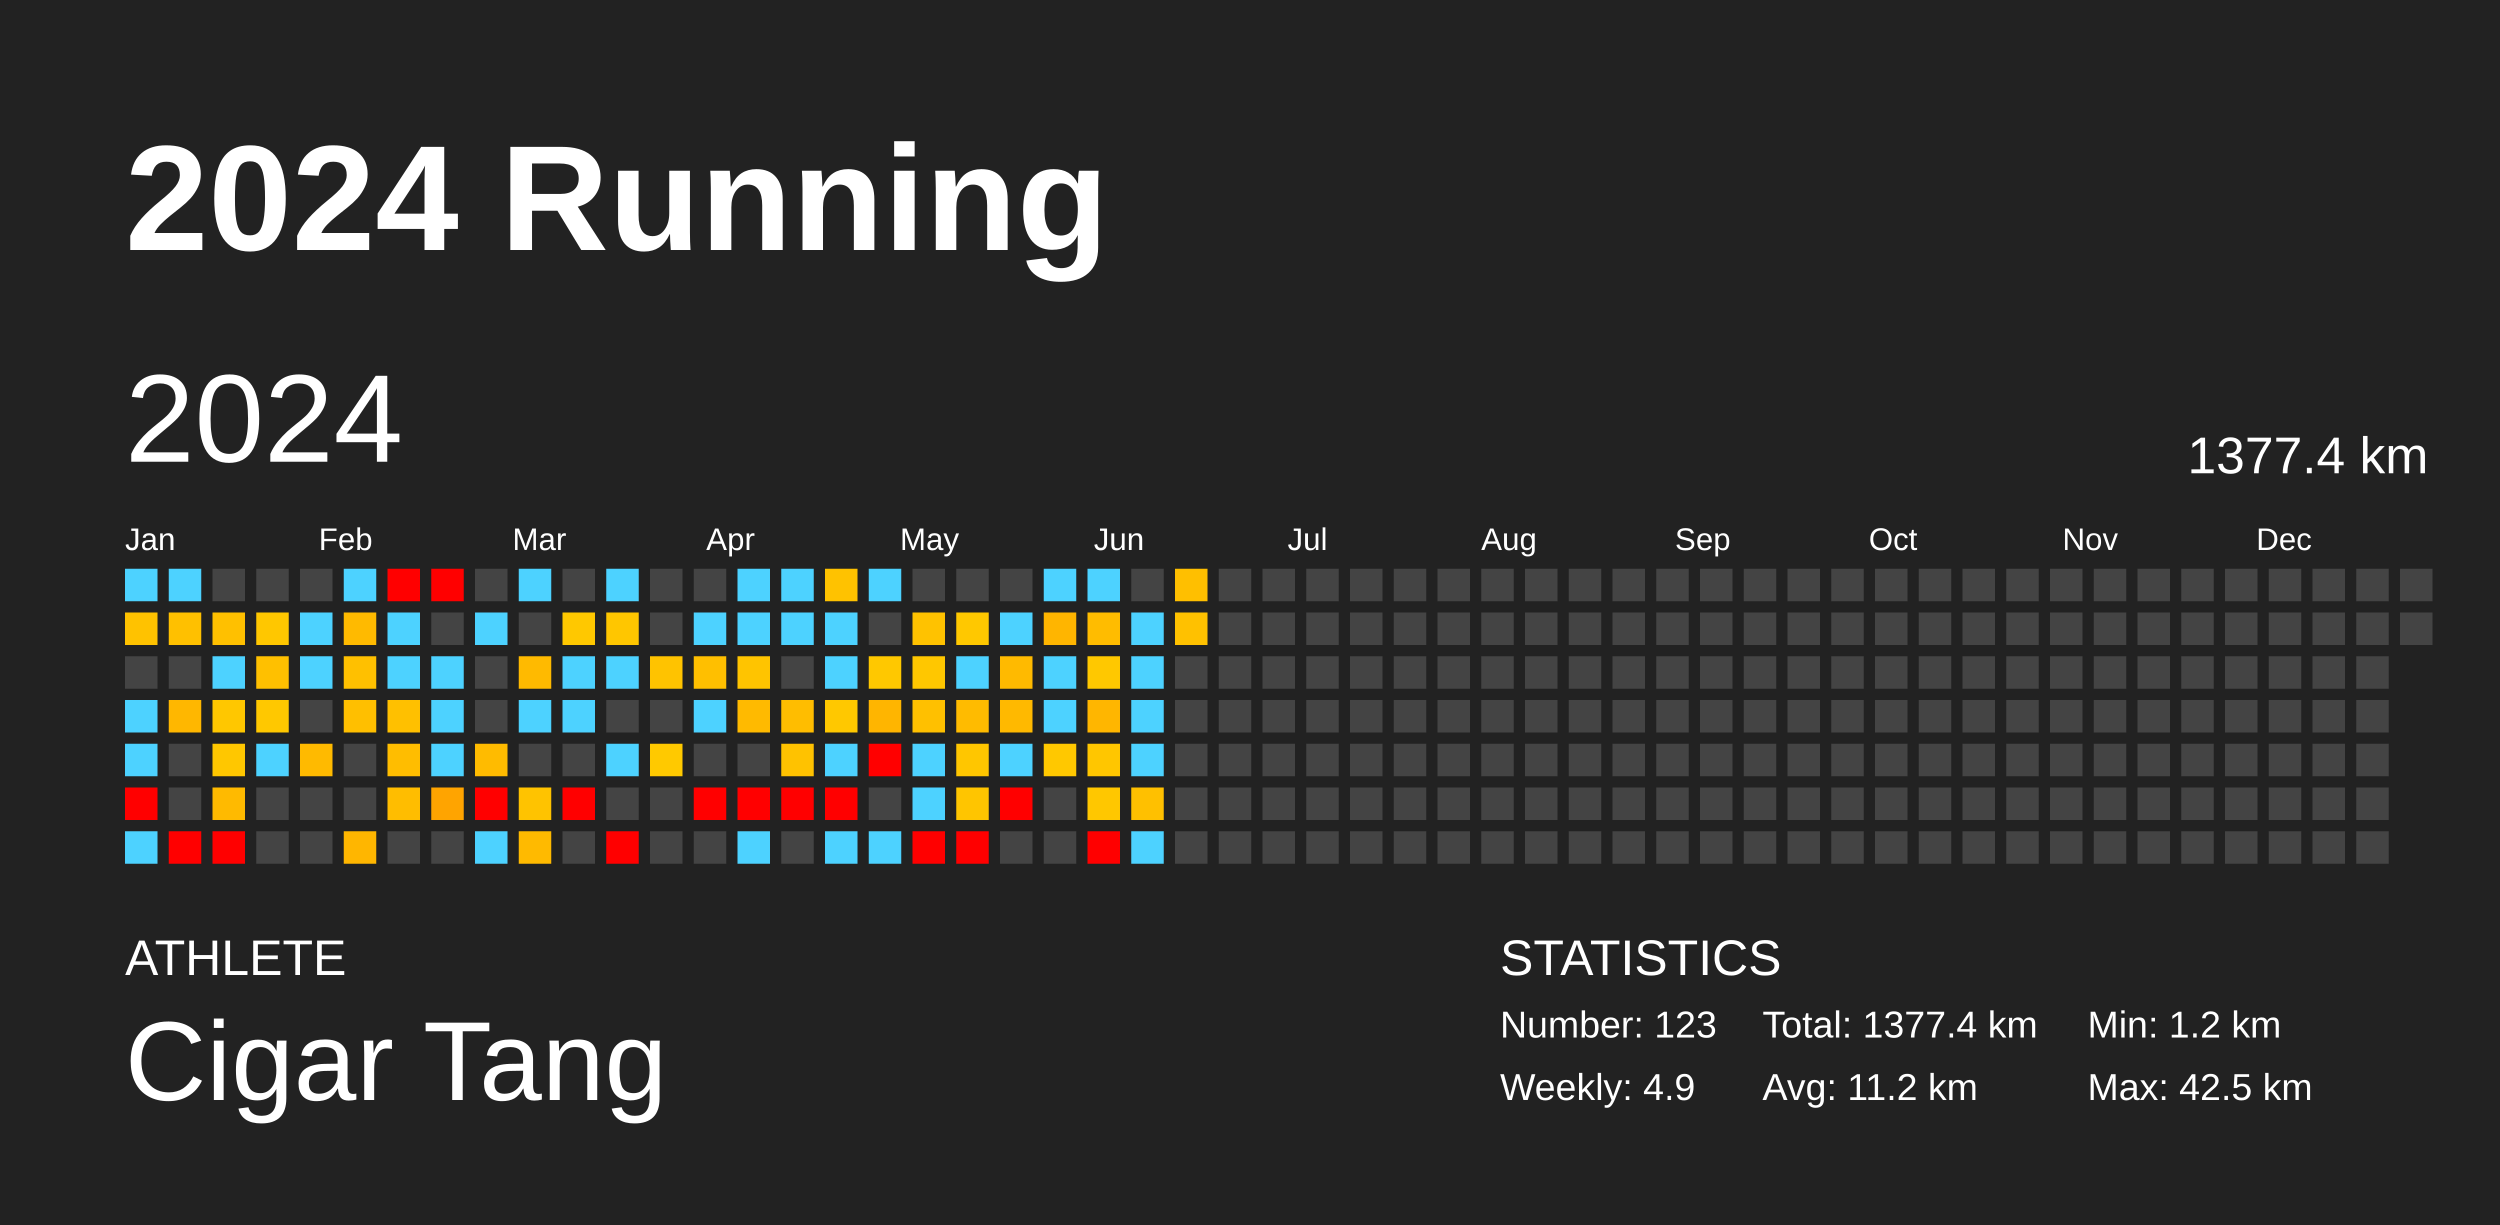
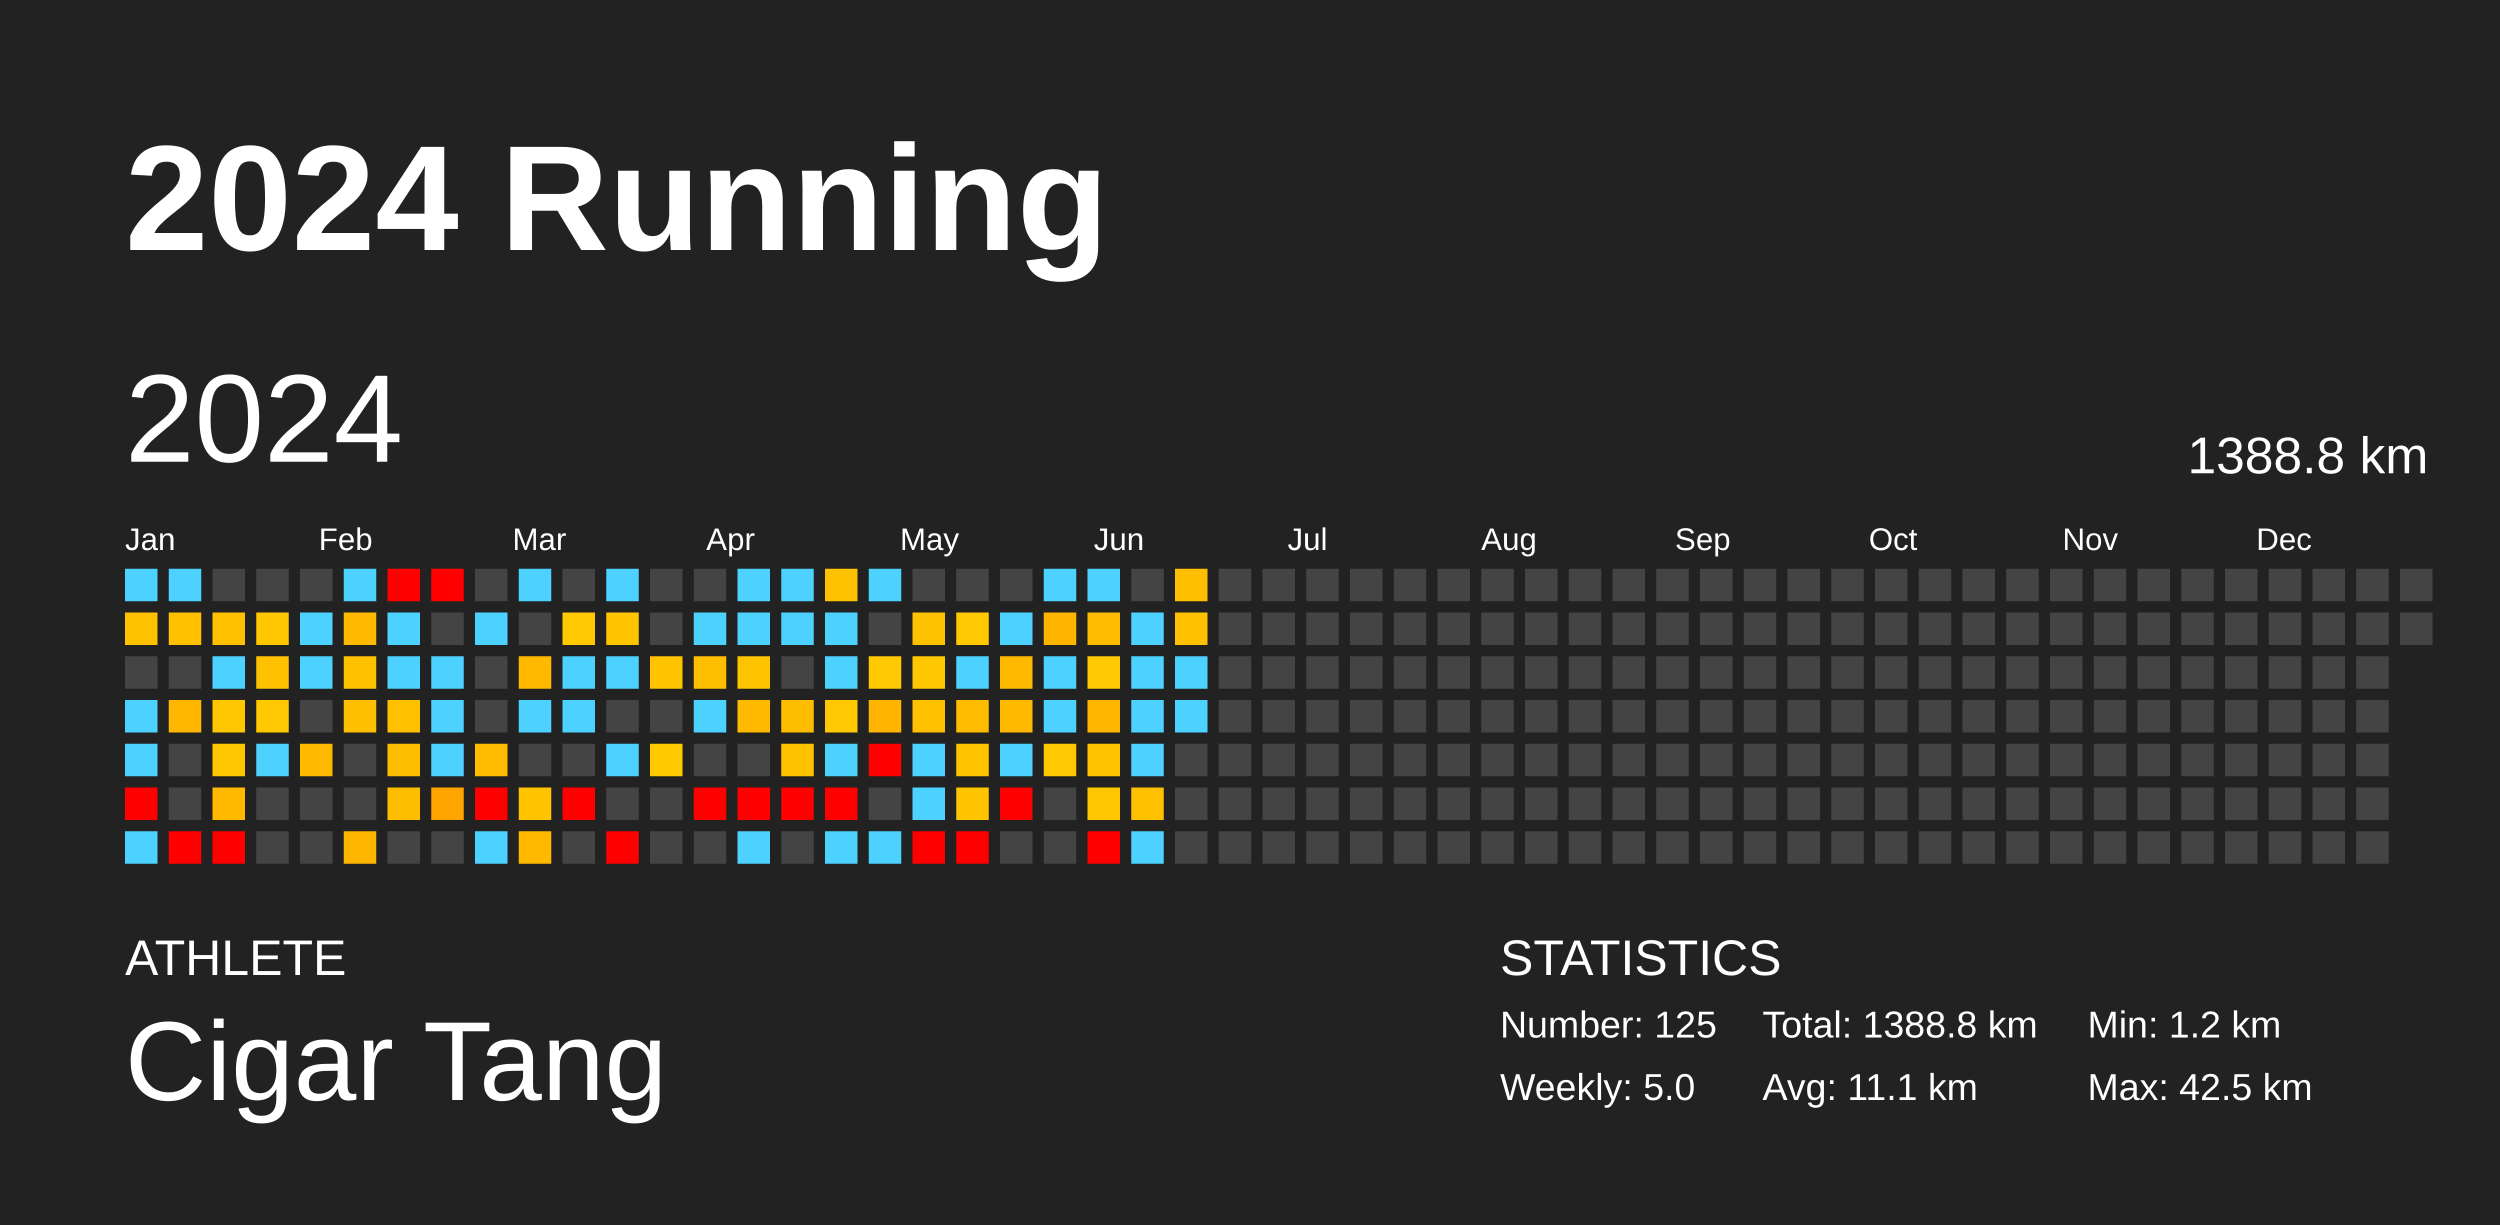
<svg xmlns="http://www.w3.org/2000/svg" baseProfile="full" height="98mm" version="1.1" viewBox="0,0,200,98" width="200mm">
  <defs />
  <rect fill="#222222" height="98" width="200" x="0" y="0" />
  <text fill="#FFFFFF" style="font-size:12px; font-family:Arial; font-weight:bold;" x="10" y="20">2024 Running</text>
  <text fill="#FFFFFF" style="font-size:4px; font-family:Arial" x="10" y="78">ATHLETE</text>
  <text fill="#FFFFFF" style="font-size:9px; font-family:Arial" x="10" y="88">Cigar Tang</text>
  <text fill="#FFFFFF" style="font-size:4px; font-family:Arial" x="120" y="78">STATISTICS</text>
-   <text fill="#FFFFFF" style="font-size:3px; font-family:Arial" x="120" y="83">Number: 123</text>
-   <text fill="#FFFFFF" style="font-size:3px; font-family:Arial" x="120" y="88">Weekly: 4.9</text>
-   <text fill="#FFFFFF" style="font-size:3px; font-family:Arial" x="141" y="83">Total: 1377.4 km</text>
-   <text fill="#FFFFFF" style="font-size:3px; font-family:Arial" x="141" y="88">Avg: 11.2 km</text>
+   <text fill="#FFFFFF" style="font-size:3px; font-family:Arial" x="120" y="83">Number: 125</text>
+   <text fill="#FFFFFF" style="font-size:3px; font-family:Arial" x="120" y="88">Weekly: 5.0</text>
+   <text fill="#FFFFFF" style="font-size:3px; font-family:Arial" x="141" y="83">Total: 1388.8 km</text>
+   <text fill="#FFFFFF" style="font-size:3px; font-family:Arial" x="141" y="88">Avg: 11.1 km</text>
  <text fill="#FFFFFF" style="font-size:3px; font-family:Arial" x="167" y="83">Min: 1.2 km</text>
  <text fill="#FFFFFF" style="font-size:3px; font-family:Arial" x="167" y="88">Max: 42.5 km</text>
  <text dominant-baseline="hanging" fill="#FFFFFF" style="font-size:10.0px; font-family:Arial;" x="10" y="30">2024</text>
-   <text dominant-baseline="hanging" fill="#FFFFFF" style="font-size:4.125px; font-family:Arial;" x="175" y="35">1377.4 km</text>
+   <text dominant-baseline="hanging" fill="#FFFFFF" style="font-size:4.125px; font-family:Arial;" x="175" y="35">1388.8 km</text>
  <text fill="#FFFFFF" style="font-size:2.5px; font-family:Arial" x="10.0" y="44">Jan</text>
  <text fill="#FFFFFF" style="font-size:2.5px; font-family:Arial" x="25.5" y="44">Feb</text>
  <text fill="#FFFFFF" style="font-size:2.5px; font-family:Arial" x="41.0" y="44">Mar</text>
  <text fill="#FFFFFF" style="font-size:2.5px; font-family:Arial" x="56.5" y="44">Apr</text>
  <text fill="#FFFFFF" style="font-size:2.5px; font-family:Arial" x="72.0" y="44">May</text>
  <text fill="#FFFFFF" style="font-size:2.5px; font-family:Arial" x="87.5" y="44">Jun</text>
  <text fill="#FFFFFF" style="font-size:2.5px; font-family:Arial" x="103.0" y="44">Jul</text>
  <text fill="#FFFFFF" style="font-size:2.5px; font-family:Arial" x="118.5" y="44">Aug</text>
  <text fill="#FFFFFF" style="font-size:2.5px; font-family:Arial" x="134.0" y="44">Sep</text>
  <text fill="#FFFFFF" style="font-size:2.5px; font-family:Arial" x="149.5" y="44">Oct</text>
  <text fill="#FFFFFF" style="font-size:2.5px; font-family:Arial" x="165.0" y="44">Nov</text>
  <text fill="#FFFFFF" style="font-size:2.5px; font-family:Arial" x="180.5" y="44">Dec</text>
  <rect fill="#4dd2ff" height="2.6" width="2.6" x="10.0" y="45.5" />
  <rect fill="#ffc200" height="2.6" width="2.6" x="10.0" y="49.0" />
  <rect fill="#444444" height="2.6" width="2.6" x="10.0" y="52.5" />
  <rect fill="#4dd2ff" height="2.6" width="2.6" x="10.0" y="56.0" />
  <rect fill="#4dd2ff" height="2.6" width="2.6" x="10.0" y="59.5" />
  <rect fill="red" height="2.6" width="2.6" x="10.0" y="63.0" />
  <rect fill="#4dd2ff" height="2.6" width="2.6" x="10.0" y="66.5" />
  <rect fill="#4dd2ff" height="2.6" width="2.6" x="13.5" y="45.5" />
  <rect fill="#ffc000" height="2.6" width="2.6" x="13.5" y="49.0" />
  <rect fill="#444444" height="2.6" width="2.6" x="13.5" y="52.5" />
  <rect fill="#ffb700" height="2.6" width="2.6" x="13.5" y="56.0" />
  <rect fill="#444444" height="2.6" width="2.6" x="13.5" y="59.5" />
  <rect fill="#444444" height="2.6" width="2.6" x="13.5" y="63.0" />
  <rect fill="red" height="2.6" width="2.6" x="13.5" y="66.5" />
  <rect fill="#444444" height="2.6" width="2.6" x="17.0" y="45.5" />
  <rect fill="#ffc000" height="2.6" width="2.6" x="17.0" y="49.0" />
  <rect fill="#4dd2ff" height="2.6" width="2.6" x="17.0" y="52.5" />
  <rect fill="#ffc700" height="2.6" width="2.6" x="17.0" y="56.0" />
  <rect fill="#ffc700" height="2.6" width="2.6" x="17.0" y="59.5" />
  <rect fill="#ffba00" height="2.6" width="2.6" x="17.0" y="63.0" />
  <rect fill="red" height="2.6" width="2.6" x="17.0" y="66.5" />
  <rect fill="#444444" height="2.6" width="2.6" x="20.5" y="45.5" />
  <rect fill="#ffc700" height="2.6" width="2.6" x="20.5" y="49.0" />
  <rect fill="#ffc000" height="2.6" width="2.6" x="20.5" y="52.5" />
  <rect fill="#ffc800" height="2.6" width="2.6" x="20.5" y="56.0" />
  <rect fill="#4dd2ff" height="2.6" width="2.6" x="20.5" y="59.5" />
  <rect fill="#444444" height="2.6" width="2.6" x="20.5" y="63.0" />
  <rect fill="#444444" height="2.6" width="2.6" x="20.5" y="66.5" />
  <rect fill="#444444" height="2.6" width="2.6" x="24.0" y="45.5" />
  <rect fill="#4dd2ff" height="2.6" width="2.6" x="24.0" y="49.0" />
  <rect fill="#4dd2ff" height="2.6" width="2.6" x="24.0" y="52.5" />
  <rect fill="#444444" height="2.6" width="2.6" x="24.0" y="56.0" />
  <rect fill="#ffba00" height="2.6" width="2.6" x="24.0" y="59.5" />
  <rect fill="#444444" height="2.6" width="2.6" x="24.0" y="63.0" />
  <rect fill="#444444" height="2.6" width="2.6" x="24.0" y="66.5" />
  <rect fill="#4dd2ff" height="2.6" width="2.6" x="27.5" y="45.5" />
  <rect fill="#ffba00" height="2.6" width="2.6" x="27.5" y="49.0" />
  <rect fill="#ffc000" height="2.6" width="2.6" x="27.5" y="52.5" />
  <rect fill="#ffbf00" height="2.6" width="2.6" x="27.5" y="56.0" />
  <rect fill="#444444" height="2.6" width="2.6" x="27.5" y="59.5" />
  <rect fill="#444444" height="2.6" width="2.6" x="27.5" y="63.0" />
  <rect fill="#ffb600" height="2.6" width="2.6" x="27.5" y="66.5" />
  <rect fill="red" height="2.6" width="2.6" x="31.0" y="45.5" />
  <rect fill="#4dd2ff" height="2.6" width="2.6" x="31.0" y="49.0" />
  <rect fill="#4dd2ff" height="2.6" width="2.6" x="31.0" y="52.5" />
  <rect fill="#ffc000" height="2.6" width="2.6" x="31.0" y="56.0" />
  <rect fill="#ffbd00" height="2.6" width="2.6" x="31.0" y="59.5" />
  <rect fill="#ffbd00" height="2.6" width="2.6" x="31.0" y="63.0" />
  <rect fill="#444444" height="2.6" width="2.6" x="31.0" y="66.5" />
  <rect fill="red" height="2.6" width="2.6" x="34.5" y="45.5" />
  <rect fill="#444444" height="2.6" width="2.6" x="34.5" y="49.0" />
  <rect fill="#4dd2ff" height="2.6" width="2.6" x="34.5" y="52.5" />
  <rect fill="#4dd2ff" height="2.6" width="2.6" x="34.5" y="56.0" />
  <rect fill="#4dd2ff" height="2.6" width="2.6" x="34.5" y="59.5" />
  <rect fill="#ffa400" height="2.6" width="2.6" x="34.5" y="63.0" />
  <rect fill="#444444" height="2.6" width="2.6" x="34.5" y="66.5" />
  <rect fill="#444444" height="2.6" width="2.6" x="38.0" y="45.5" />
  <rect fill="#4dd2ff" height="2.6" width="2.6" x="38.0" y="49.0" />
  <rect fill="#444444" height="2.6" width="2.6" x="38.0" y="52.5" />
  <rect fill="#444444" height="2.6" width="2.6" x="38.0" y="56.0" />
  <rect fill="#ffbb00" height="2.6" width="2.6" x="38.0" y="59.5" />
  <rect fill="red" height="2.6" width="2.6" x="38.0" y="63.0" />
  <rect fill="#4dd2ff" height="2.6" width="2.6" x="38.0" y="66.5" />
  <rect fill="#4dd2ff" height="2.6" width="2.6" x="41.5" y="45.5" />
  <rect fill="#444444" height="2.6" width="2.6" x="41.5" y="49.0" />
  <rect fill="#ffba00" height="2.6" width="2.6" x="41.5" y="52.5" />
  <rect fill="#4dd2ff" height="2.6" width="2.6" x="41.5" y="56.0" />
  <rect fill="#444444" height="2.6" width="2.6" x="41.5" y="59.5" />
  <rect fill="#ffc300" height="2.6" width="2.6" x="41.5" y="63.0" />
  <rect fill="#ffba00" height="2.6" width="2.6" x="41.5" y="66.5" />
  <rect fill="#444444" height="2.6" width="2.6" x="45.0" y="45.5" />
  <rect fill="#ffc800" height="2.6" width="2.6" x="45.0" y="49.0" />
  <rect fill="#4dd2ff" height="2.6" width="2.6" x="45.0" y="52.5" />
  <rect fill="#4dd2ff" height="2.6" width="2.6" x="45.0" y="56.0" />
  <rect fill="#444444" height="2.6" width="2.6" x="45.0" y="59.5" />
  <rect fill="red" height="2.6" width="2.6" x="45.0" y="63.0" />
  <rect fill="#444444" height="2.6" width="2.6" x="45.0" y="66.5" />
  <rect fill="#4dd2ff" height="2.6" width="2.6" x="48.5" y="45.5" />
  <rect fill="#ffc600" height="2.6" width="2.6" x="48.5" y="49.0" />
  <rect fill="#4dd2ff" height="2.6" width="2.6" x="48.5" y="52.5" />
  <rect fill="#444444" height="2.6" width="2.6" x="48.5" y="56.0" />
  <rect fill="#4dd2ff" height="2.6" width="2.6" x="48.5" y="59.5" />
  <rect fill="#444444" height="2.6" width="2.6" x="48.5" y="63.0" />
  <rect fill="red" height="2.6" width="2.6" x="48.5" y="66.5" />
  <rect fill="#444444" height="2.6" width="2.6" x="52.0" y="45.5" />
  <rect fill="#444444" height="2.6" width="2.6" x="52.0" y="49.0" />
  <rect fill="#ffc300" height="2.6" width="2.6" x="52.0" y="52.5" />
  <rect fill="#444444" height="2.6" width="2.6" x="52.0" y="56.0" />
  <rect fill="#ffc900" height="2.6" width="2.6" x="52.0" y="59.5" />
  <rect fill="#444444" height="2.6" width="2.6" x="52.0" y="63.0" />
  <rect fill="#444444" height="2.6" width="2.6" x="52.0" y="66.5" />
  <rect fill="#444444" height="2.6" width="2.6" x="55.5" y="45.5" />
  <rect fill="#4dd2ff" height="2.6" width="2.6" x="55.5" y="49.0" />
  <rect fill="#ffbf00" height="2.6" width="2.6" x="55.5" y="52.5" />
  <rect fill="#4dd2ff" height="2.6" width="2.6" x="55.5" y="56.0" />
  <rect fill="#444444" height="2.6" width="2.6" x="55.5" y="59.5" />
  <rect fill="red" height="2.6" width="2.6" x="55.5" y="63.0" />
  <rect fill="#444444" height="2.6" width="2.6" x="55.5" y="66.5" />
  <rect fill="#4dd2ff" height="2.6" width="2.6" x="59.0" y="45.5" />
  <rect fill="#4dd2ff" height="2.6" width="2.6" x="59.0" y="49.0" />
  <rect fill="#ffc400" height="2.6" width="2.6" x="59.0" y="52.5" />
  <rect fill="#ffba00" height="2.6" width="2.6" x="59.0" y="56.0" />
  <rect fill="#444444" height="2.6" width="2.6" x="59.0" y="59.5" />
  <rect fill="red" height="2.6" width="2.6" x="59.0" y="63.0" />
  <rect fill="#4dd2ff" height="2.6" width="2.6" x="59.0" y="66.5" />
  <rect fill="#4dd2ff" height="2.6" width="2.6" x="62.5" y="45.5" />
  <rect fill="#4dd2ff" height="2.6" width="2.6" x="62.5" y="49.0" />
  <rect fill="#444444" height="2.6" width="2.6" x="62.5" y="52.5" />
  <rect fill="#ffbd00" height="2.6" width="2.6" x="62.5" y="56.0" />
  <rect fill="#ffc200" height="2.6" width="2.6" x="62.5" y="59.5" />
  <rect fill="red" height="2.6" width="2.6" x="62.5" y="63.0" />
  <rect fill="#444444" height="2.6" width="2.6" x="62.5" y="66.5" />
  <rect fill="#ffc200" height="2.6" width="2.6" x="66.0" y="45.5" />
  <rect fill="#4dd2ff" height="2.6" width="2.6" x="66.0" y="49.0" />
  <rect fill="#4dd2ff" height="2.6" width="2.6" x="66.0" y="52.5" />
  <rect fill="#ffc800" height="2.6" width="2.6" x="66.0" y="56.0" />
  <rect fill="#4dd2ff" height="2.6" width="2.6" x="66.0" y="59.5" />
  <rect fill="red" height="2.6" width="2.6" x="66.0" y="63.0" />
  <rect fill="#4dd2ff" height="2.6" width="2.6" x="66.0" y="66.5" />
  <rect fill="#4dd2ff" height="2.6" width="2.6" x="69.5" y="45.5" />
  <rect fill="#444444" height="2.6" width="2.6" x="69.5" y="49.0" />
  <rect fill="#ffc800" height="2.6" width="2.6" x="69.5" y="52.5" />
  <rect fill="#ffb500" height="2.6" width="2.6" x="69.5" y="56.0" />
  <rect fill="red" height="2.6" width="2.6" x="69.5" y="59.5" />
  <rect fill="#444444" height="2.6" width="2.6" x="69.5" y="63.0" />
  <rect fill="#4dd2ff" height="2.6" width="2.6" x="69.5" y="66.5" />
  <rect fill="#444444" height="2.6" width="2.6" x="73.0" y="45.5" />
  <rect fill="#ffc200" height="2.6" width="2.6" x="73.0" y="49.0" />
  <rect fill="#ffc700" height="2.6" width="2.6" x="73.0" y="52.5" />
  <rect fill="#ffc000" height="2.6" width="2.6" x="73.0" y="56.0" />
  <rect fill="#4dd2ff" height="2.6" width="2.6" x="73.0" y="59.5" />
  <rect fill="#4dd2ff" height="2.6" width="2.6" x="73.0" y="63.0" />
  <rect fill="red" height="2.6" width="2.6" x="73.0" y="66.5" />
  <rect fill="#444444" height="2.6" width="2.6" x="76.5" y="45.5" />
  <rect fill="#ffc800" height="2.6" width="2.6" x="76.5" y="49.0" />
  <rect fill="#4dd2ff" height="2.6" width="2.6" x="76.5" y="52.5" />
  <rect fill="#ffbb00" height="2.6" width="2.6" x="76.5" y="56.0" />
  <rect fill="#ffc600" height="2.6" width="2.6" x="76.5" y="59.5" />
  <rect fill="#ffc500" height="2.6" width="2.6" x="76.5" y="63.0" />
  <rect fill="red" height="2.6" width="2.6" x="76.5" y="66.5" />
  <rect fill="#444444" height="2.6" width="2.6" x="80.0" y="45.5" />
  <rect fill="#4dd2ff" height="2.6" width="2.6" x="80.0" y="49.0" />
  <rect fill="#ffba00" height="2.6" width="2.6" x="80.0" y="52.5" />
  <rect fill="#ffb900" height="2.6" width="2.6" x="80.0" y="56.0" />
  <rect fill="#4dd2ff" height="2.6" width="2.6" x="80.0" y="59.5" />
  <rect fill="red" height="2.6" width="2.6" x="80.0" y="63.0" />
  <rect fill="#444444" height="2.6" width="2.6" x="80.0" y="66.5" />
  <rect fill="#4dd2ff" height="2.6" width="2.6" x="83.5" y="45.5" />
  <rect fill="#ffb500" height="2.6" width="2.6" x="83.5" y="49.0" />
  <rect fill="#4dd2ff" height="2.6" width="2.6" x="83.5" y="52.5" />
  <rect fill="#4dd2ff" height="2.6" width="2.6" x="83.5" y="56.0" />
  <rect fill="#ffc800" height="2.6" width="2.6" x="83.5" y="59.5" />
  <rect fill="#444444" height="2.6" width="2.6" x="83.5" y="63.0" />
  <rect fill="#444444" height="2.6" width="2.6" x="83.5" y="66.5" />
  <rect fill="#4dd2ff" height="2.6" width="2.6" x="87.0" y="45.5" />
  <rect fill="#ffbc00" height="2.6" width="2.6" x="87.0" y="49.0" />
  <rect fill="#ffc800" height="2.6" width="2.6" x="87.0" y="52.5" />
  <rect fill="#ffb600" height="2.6" width="2.6" x="87.0" y="56.0" />
  <rect fill="#ffc600" height="2.6" width="2.6" x="87.0" y="59.5" />
  <rect fill="#ffc700" height="2.6" width="2.6" x="87.0" y="63.0" />
  <rect fill="red" height="2.6" width="2.6" x="87.0" y="66.5" />
  <rect fill="#444444" height="2.6" width="2.6" x="90.5" y="45.5" />
  <rect fill="#4dd2ff" height="2.6" width="2.6" x="90.5" y="49.0" />
  <rect fill="#4dd2ff" height="2.6" width="2.6" x="90.5" y="52.5" />
  <rect fill="#4dd2ff" height="2.6" width="2.6" x="90.5" y="56.0" />
  <rect fill="#4dd2ff" height="2.6" width="2.6" x="90.5" y="59.5" />
  <rect fill="#ffc000" height="2.6" width="2.6" x="90.5" y="63.0" />
  <rect fill="#4dd2ff" height="2.6" width="2.6" x="90.5" y="66.5" />
  <rect fill="#ffbf00" height="2.6" width="2.6" x="94.0" y="45.5" />
  <rect fill="#ffc100" height="2.6" width="2.6" x="94.0" y="49.0" />
-   <rect fill="#444444" height="2.6" width="2.6" x="94.0" y="52.5" />
-   <rect fill="#444444" height="2.6" width="2.6" x="94.0" y="56.0" />
+   <rect fill="#4dd2ff" height="2.6" width="2.6" x="94.0" y="52.5" />
+   <rect fill="#4dd2ff" height="2.6" width="2.6" x="94.0" y="56.0" />
  <rect fill="#444444" height="2.6" width="2.6" x="94.0" y="59.5" />
  <rect fill="#444444" height="2.6" width="2.6" x="94.0" y="63.0" />
  <rect fill="#444444" height="2.6" width="2.6" x="94.0" y="66.5" />
  <rect fill="#444444" height="2.6" width="2.6" x="97.5" y="45.5" />
  <rect fill="#444444" height="2.6" width="2.6" x="97.5" y="49.0" />
  <rect fill="#444444" height="2.6" width="2.6" x="97.5" y="52.5" />
  <rect fill="#444444" height="2.6" width="2.6" x="97.5" y="56.0" />
  <rect fill="#444444" height="2.6" width="2.6" x="97.5" y="59.5" />
  <rect fill="#444444" height="2.6" width="2.6" x="97.5" y="63.0" />
  <rect fill="#444444" height="2.6" width="2.6" x="97.5" y="66.5" />
  <rect fill="#444444" height="2.6" width="2.6" x="101.0" y="45.5" />
  <rect fill="#444444" height="2.6" width="2.6" x="101.0" y="49.0" />
  <rect fill="#444444" height="2.6" width="2.6" x="101.0" y="52.5" />
  <rect fill="#444444" height="2.6" width="2.6" x="101.0" y="56.0" />
  <rect fill="#444444" height="2.6" width="2.6" x="101.0" y="59.5" />
  <rect fill="#444444" height="2.6" width="2.6" x="101.0" y="63.0" />
  <rect fill="#444444" height="2.6" width="2.6" x="101.0" y="66.5" />
  <rect fill="#444444" height="2.6" width="2.6" x="104.5" y="45.5" />
  <rect fill="#444444" height="2.6" width="2.6" x="104.5" y="49.0" />
  <rect fill="#444444" height="2.6" width="2.6" x="104.5" y="52.5" />
  <rect fill="#444444" height="2.6" width="2.6" x="104.5" y="56.0" />
  <rect fill="#444444" height="2.6" width="2.6" x="104.5" y="59.5" />
  <rect fill="#444444" height="2.6" width="2.6" x="104.5" y="63.0" />
  <rect fill="#444444" height="2.6" width="2.6" x="104.5" y="66.5" />
  <rect fill="#444444" height="2.6" width="2.6" x="108.0" y="45.5" />
  <rect fill="#444444" height="2.6" width="2.6" x="108.0" y="49.0" />
  <rect fill="#444444" height="2.6" width="2.6" x="108.0" y="52.5" />
  <rect fill="#444444" height="2.6" width="2.6" x="108.0" y="56.0" />
  <rect fill="#444444" height="2.6" width="2.6" x="108.0" y="59.5" />
  <rect fill="#444444" height="2.6" width="2.6" x="108.0" y="63.0" />
  <rect fill="#444444" height="2.6" width="2.6" x="108.0" y="66.5" />
  <rect fill="#444444" height="2.6" width="2.6" x="111.5" y="45.5" />
  <rect fill="#444444" height="2.6" width="2.6" x="111.5" y="49.0" />
  <rect fill="#444444" height="2.6" width="2.6" x="111.5" y="52.5" />
  <rect fill="#444444" height="2.6" width="2.6" x="111.5" y="56.0" />
  <rect fill="#444444" height="2.6" width="2.6" x="111.5" y="59.5" />
  <rect fill="#444444" height="2.6" width="2.6" x="111.5" y="63.0" />
  <rect fill="#444444" height="2.6" width="2.6" x="111.5" y="66.5" />
  <rect fill="#444444" height="2.6" width="2.6" x="115.0" y="45.5" />
  <rect fill="#444444" height="2.6" width="2.6" x="115.0" y="49.0" />
  <rect fill="#444444" height="2.6" width="2.6" x="115.0" y="52.5" />
  <rect fill="#444444" height="2.6" width="2.6" x="115.0" y="56.0" />
  <rect fill="#444444" height="2.6" width="2.6" x="115.0" y="59.5" />
  <rect fill="#444444" height="2.6" width="2.6" x="115.0" y="63.0" />
  <rect fill="#444444" height="2.6" width="2.6" x="115.0" y="66.5" />
  <rect fill="#444444" height="2.6" width="2.6" x="118.5" y="45.5" />
  <rect fill="#444444" height="2.6" width="2.6" x="118.5" y="49.0" />
  <rect fill="#444444" height="2.6" width="2.6" x="118.5" y="52.5" />
  <rect fill="#444444" height="2.6" width="2.6" x="118.5" y="56.0" />
  <rect fill="#444444" height="2.6" width="2.6" x="118.5" y="59.5" />
  <rect fill="#444444" height="2.6" width="2.6" x="118.5" y="63.0" />
  <rect fill="#444444" height="2.6" width="2.6" x="118.5" y="66.5" />
  <rect fill="#444444" height="2.6" width="2.6" x="122.0" y="45.5" />
  <rect fill="#444444" height="2.6" width="2.6" x="122.0" y="49.0" />
  <rect fill="#444444" height="2.6" width="2.6" x="122.0" y="52.5" />
  <rect fill="#444444" height="2.6" width="2.6" x="122.0" y="56.0" />
  <rect fill="#444444" height="2.6" width="2.6" x="122.0" y="59.5" />
  <rect fill="#444444" height="2.6" width="2.6" x="122.0" y="63.0" />
  <rect fill="#444444" height="2.6" width="2.6" x="122.0" y="66.5" />
  <rect fill="#444444" height="2.6" width="2.6" x="125.5" y="45.5" />
  <rect fill="#444444" height="2.6" width="2.6" x="125.5" y="49.0" />
  <rect fill="#444444" height="2.6" width="2.6" x="125.5" y="52.5" />
  <rect fill="#444444" height="2.6" width="2.6" x="125.5" y="56.0" />
  <rect fill="#444444" height="2.6" width="2.6" x="125.5" y="59.5" />
  <rect fill="#444444" height="2.6" width="2.6" x="125.5" y="63.0" />
  <rect fill="#444444" height="2.6" width="2.6" x="125.5" y="66.5" />
  <rect fill="#444444" height="2.6" width="2.6" x="129.0" y="45.5" />
  <rect fill="#444444" height="2.6" width="2.6" x="129.0" y="49.0" />
  <rect fill="#444444" height="2.6" width="2.6" x="129.0" y="52.5" />
  <rect fill="#444444" height="2.6" width="2.6" x="129.0" y="56.0" />
  <rect fill="#444444" height="2.6" width="2.6" x="129.0" y="59.5" />
  <rect fill="#444444" height="2.6" width="2.6" x="129.0" y="63.0" />
  <rect fill="#444444" height="2.6" width="2.6" x="129.0" y="66.5" />
  <rect fill="#444444" height="2.6" width="2.6" x="132.5" y="45.5" />
  <rect fill="#444444" height="2.6" width="2.6" x="132.5" y="49.0" />
  <rect fill="#444444" height="2.6" width="2.6" x="132.5" y="52.5" />
  <rect fill="#444444" height="2.6" width="2.6" x="132.5" y="56.0" />
  <rect fill="#444444" height="2.6" width="2.6" x="132.5" y="59.5" />
  <rect fill="#444444" height="2.6" width="2.6" x="132.5" y="63.0" />
  <rect fill="#444444" height="2.6" width="2.6" x="132.5" y="66.5" />
  <rect fill="#444444" height="2.6" width="2.6" x="136.0" y="45.5" />
  <rect fill="#444444" height="2.6" width="2.6" x="136.0" y="49.0" />
  <rect fill="#444444" height="2.6" width="2.6" x="136.0" y="52.5" />
  <rect fill="#444444" height="2.6" width="2.6" x="136.0" y="56.0" />
  <rect fill="#444444" height="2.6" width="2.6" x="136.0" y="59.5" />
  <rect fill="#444444" height="2.6" width="2.6" x="136.0" y="63.0" />
  <rect fill="#444444" height="2.6" width="2.6" x="136.0" y="66.5" />
  <rect fill="#444444" height="2.6" width="2.6" x="139.5" y="45.5" />
  <rect fill="#444444" height="2.6" width="2.6" x="139.5" y="49.0" />
  <rect fill="#444444" height="2.6" width="2.6" x="139.5" y="52.5" />
  <rect fill="#444444" height="2.6" width="2.6" x="139.5" y="56.0" />
  <rect fill="#444444" height="2.6" width="2.6" x="139.5" y="59.5" />
  <rect fill="#444444" height="2.6" width="2.6" x="139.5" y="63.0" />
  <rect fill="#444444" height="2.6" width="2.6" x="139.5" y="66.5" />
  <rect fill="#444444" height="2.6" width="2.6" x="143.0" y="45.5" />
  <rect fill="#444444" height="2.6" width="2.6" x="143.0" y="49.0" />
  <rect fill="#444444" height="2.6" width="2.6" x="143.0" y="52.5" />
  <rect fill="#444444" height="2.6" width="2.6" x="143.0" y="56.0" />
  <rect fill="#444444" height="2.6" width="2.6" x="143.0" y="59.5" />
  <rect fill="#444444" height="2.6" width="2.6" x="143.0" y="63.0" />
  <rect fill="#444444" height="2.6" width="2.6" x="143.0" y="66.5" />
  <rect fill="#444444" height="2.6" width="2.6" x="146.5" y="45.5" />
  <rect fill="#444444" height="2.6" width="2.6" x="146.5" y="49.0" />
  <rect fill="#444444" height="2.6" width="2.6" x="146.5" y="52.5" />
  <rect fill="#444444" height="2.6" width="2.6" x="146.5" y="56.0" />
  <rect fill="#444444" height="2.6" width="2.6" x="146.5" y="59.5" />
  <rect fill="#444444" height="2.6" width="2.6" x="146.5" y="63.0" />
  <rect fill="#444444" height="2.6" width="2.6" x="146.5" y="66.5" />
  <rect fill="#444444" height="2.6" width="2.6" x="150.0" y="45.5" />
  <rect fill="#444444" height="2.6" width="2.6" x="150.0" y="49.0" />
  <rect fill="#444444" height="2.6" width="2.6" x="150.0" y="52.5" />
  <rect fill="#444444" height="2.6" width="2.6" x="150.0" y="56.0" />
  <rect fill="#444444" height="2.6" width="2.6" x="150.0" y="59.5" />
  <rect fill="#444444" height="2.6" width="2.6" x="150.0" y="63.0" />
  <rect fill="#444444" height="2.6" width="2.6" x="150.0" y="66.5" />
  <rect fill="#444444" height="2.6" width="2.6" x="153.5" y="45.5" />
  <rect fill="#444444" height="2.6" width="2.6" x="153.5" y="49.0" />
  <rect fill="#444444" height="2.6" width="2.6" x="153.5" y="52.5" />
  <rect fill="#444444" height="2.6" width="2.6" x="153.5" y="56.0" />
  <rect fill="#444444" height="2.6" width="2.6" x="153.5" y="59.5" />
  <rect fill="#444444" height="2.6" width="2.6" x="153.5" y="63.0" />
  <rect fill="#444444" height="2.6" width="2.6" x="153.5" y="66.5" />
  <rect fill="#444444" height="2.6" width="2.6" x="157.0" y="45.5" />
  <rect fill="#444444" height="2.6" width="2.6" x="157.0" y="49.0" />
  <rect fill="#444444" height="2.6" width="2.6" x="157.0" y="52.5" />
  <rect fill="#444444" height="2.6" width="2.6" x="157.0" y="56.0" />
  <rect fill="#444444" height="2.6" width="2.6" x="157.0" y="59.5" />
  <rect fill="#444444" height="2.6" width="2.6" x="157.0" y="63.0" />
  <rect fill="#444444" height="2.6" width="2.6" x="157.0" y="66.5" />
  <rect fill="#444444" height="2.6" width="2.6" x="160.5" y="45.5" />
  <rect fill="#444444" height="2.6" width="2.6" x="160.5" y="49.0" />
  <rect fill="#444444" height="2.6" width="2.6" x="160.5" y="52.5" />
  <rect fill="#444444" height="2.6" width="2.6" x="160.5" y="56.0" />
  <rect fill="#444444" height="2.6" width="2.6" x="160.5" y="59.5" />
  <rect fill="#444444" height="2.6" width="2.6" x="160.5" y="63.0" />
  <rect fill="#444444" height="2.6" width="2.6" x="160.5" y="66.5" />
  <rect fill="#444444" height="2.6" width="2.6" x="164.0" y="45.5" />
  <rect fill="#444444" height="2.6" width="2.6" x="164.0" y="49.0" />
  <rect fill="#444444" height="2.6" width="2.6" x="164.0" y="52.5" />
  <rect fill="#444444" height="2.6" width="2.6" x="164.0" y="56.0" />
  <rect fill="#444444" height="2.6" width="2.6" x="164.0" y="59.5" />
  <rect fill="#444444" height="2.6" width="2.6" x="164.0" y="63.0" />
  <rect fill="#444444" height="2.6" width="2.6" x="164.0" y="66.5" />
  <rect fill="#444444" height="2.6" width="2.6" x="167.5" y="45.5" />
  <rect fill="#444444" height="2.6" width="2.6" x="167.5" y="49.0" />
  <rect fill="#444444" height="2.6" width="2.6" x="167.5" y="52.5" />
  <rect fill="#444444" height="2.6" width="2.6" x="167.5" y="56.0" />
  <rect fill="#444444" height="2.6" width="2.6" x="167.5" y="59.5" />
  <rect fill="#444444" height="2.6" width="2.6" x="167.5" y="63.0" />
  <rect fill="#444444" height="2.6" width="2.6" x="167.5" y="66.5" />
  <rect fill="#444444" height="2.6" width="2.6" x="171.0" y="45.5" />
  <rect fill="#444444" height="2.6" width="2.6" x="171.0" y="49.0" />
  <rect fill="#444444" height="2.6" width="2.6" x="171.0" y="52.5" />
  <rect fill="#444444" height="2.6" width="2.6" x="171.0" y="56.0" />
  <rect fill="#444444" height="2.6" width="2.6" x="171.0" y="59.5" />
  <rect fill="#444444" height="2.6" width="2.6" x="171.0" y="63.0" />
  <rect fill="#444444" height="2.6" width="2.6" x="171.0" y="66.5" />
  <rect fill="#444444" height="2.6" width="2.6" x="174.5" y="45.5" />
  <rect fill="#444444" height="2.6" width="2.6" x="174.5" y="49.0" />
  <rect fill="#444444" height="2.6" width="2.6" x="174.5" y="52.5" />
  <rect fill="#444444" height="2.6" width="2.6" x="174.5" y="56.0" />
  <rect fill="#444444" height="2.6" width="2.6" x="174.5" y="59.5" />
  <rect fill="#444444" height="2.6" width="2.6" x="174.5" y="63.0" />
  <rect fill="#444444" height="2.6" width="2.6" x="174.5" y="66.5" />
  <rect fill="#444444" height="2.6" width="2.6" x="178.0" y="45.5" />
  <rect fill="#444444" height="2.6" width="2.6" x="178.0" y="49.0" />
  <rect fill="#444444" height="2.6" width="2.6" x="178.0" y="52.5" />
  <rect fill="#444444" height="2.6" width="2.6" x="178.0" y="56.0" />
  <rect fill="#444444" height="2.6" width="2.6" x="178.0" y="59.5" />
  <rect fill="#444444" height="2.6" width="2.6" x="178.0" y="63.0" />
  <rect fill="#444444" height="2.6" width="2.6" x="178.0" y="66.5" />
  <rect fill="#444444" height="2.6" width="2.6" x="181.5" y="45.5" />
  <rect fill="#444444" height="2.6" width="2.6" x="181.5" y="49.0" />
  <rect fill="#444444" height="2.6" width="2.6" x="181.5" y="52.5" />
  <rect fill="#444444" height="2.6" width="2.6" x="181.5" y="56.0" />
  <rect fill="#444444" height="2.6" width="2.6" x="181.5" y="59.5" />
  <rect fill="#444444" height="2.6" width="2.6" x="181.5" y="63.0" />
  <rect fill="#444444" height="2.6" width="2.6" x="181.5" y="66.5" />
  <rect fill="#444444" height="2.6" width="2.6" x="185.0" y="45.5" />
  <rect fill="#444444" height="2.6" width="2.6" x="185.0" y="49.0" />
  <rect fill="#444444" height="2.6" width="2.6" x="185.0" y="52.5" />
  <rect fill="#444444" height="2.6" width="2.6" x="185.0" y="56.0" />
  <rect fill="#444444" height="2.6" width="2.6" x="185.0" y="59.5" />
  <rect fill="#444444" height="2.6" width="2.6" x="185.0" y="63.0" />
  <rect fill="#444444" height="2.6" width="2.6" x="185.0" y="66.5" />
  <rect fill="#444444" height="2.6" width="2.6" x="188.5" y="45.5" />
  <rect fill="#444444" height="2.6" width="2.6" x="188.5" y="49.0" />
  <rect fill="#444444" height="2.6" width="2.6" x="188.5" y="52.5" />
  <rect fill="#444444" height="2.6" width="2.6" x="188.5" y="56.0" />
  <rect fill="#444444" height="2.6" width="2.6" x="188.5" y="59.5" />
  <rect fill="#444444" height="2.6" width="2.6" x="188.5" y="63.0" />
  <rect fill="#444444" height="2.6" width="2.6" x="188.5" y="66.5" />
  <rect fill="#444444" height="2.6" width="2.6" x="192.0" y="45.5" />
  <rect fill="#444444" height="2.6" width="2.6" x="192.0" y="49.0" />
</svg>
